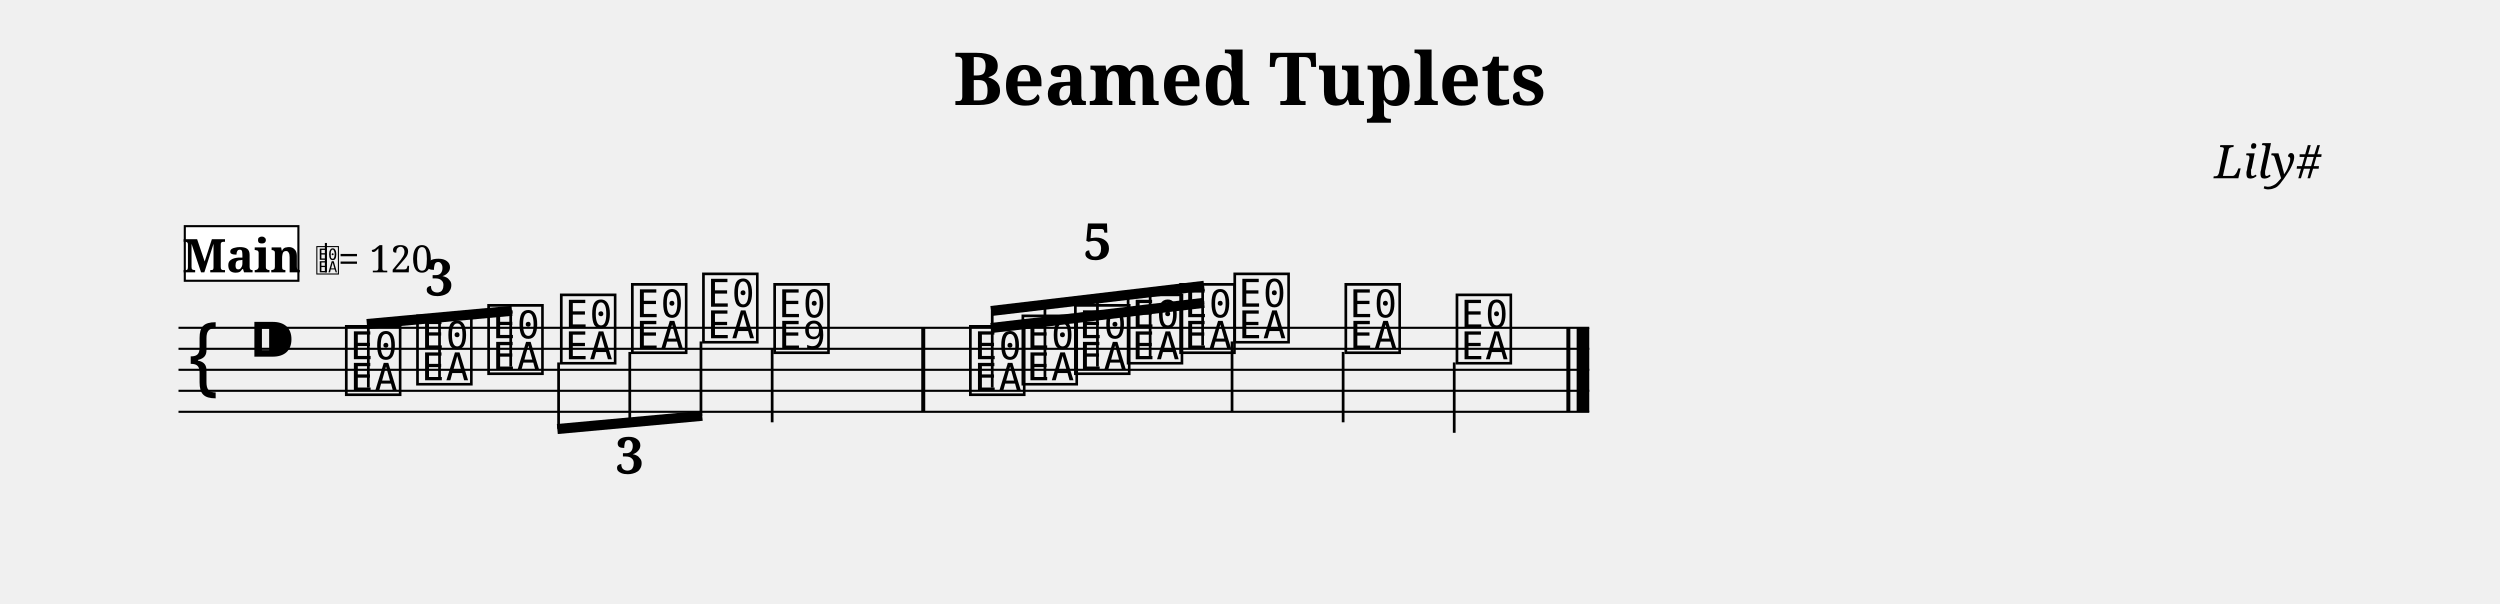
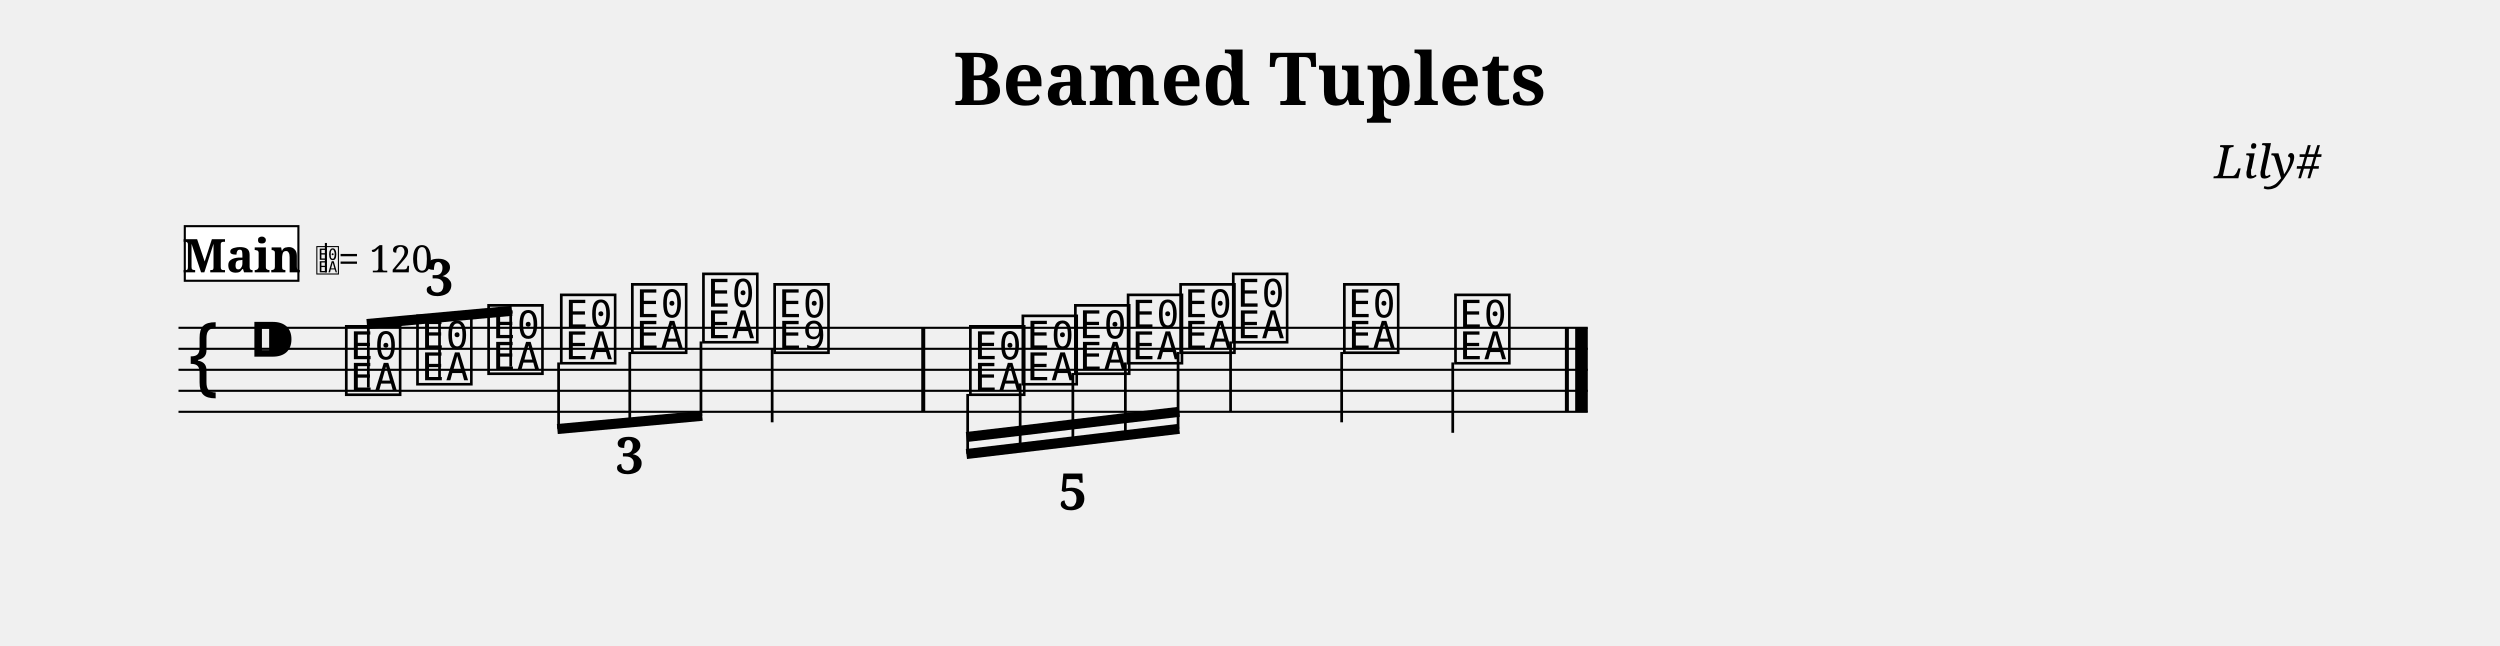
- <svg xmlns="http://www.w3.org/2000/svg" width="1190.5" height="287.6" viewBox="0 0 119.05 28.76" font-family="serif">
+ <svg xmlns="http://www.w3.org/2000/svg" width="1190.5" height="307.6" viewBox="0 0 119.05 30.76" font-family="serif">
  <style>
  @font-face { font-family: 'Emmentaler'; src: local('Emmentaler'); }
  .music { font-family: 'Emmentaler', serif; }
</style>
  <text x="59.52" y="5.00" font-size="3.49" font-weight="bold" text-anchor="middle" data-pos="538">Beamed Tuplets</text>
  <text x="110.55" y="8.49" font-size="2.20" font-style="italic" text-anchor="end" data-pos="564">Lily#</text>
  <g transform="translate(8.50,0.00) scale(1,1)">
-     <line x1="0.00" y1="15.61" x2="67.18" y2="15.61" stroke="#000000" stroke-width="0.100" />
-     <line x1="0.00" y1="16.61" x2="67.18" y2="16.61" stroke="#000000" stroke-width="0.100" />
-     <line x1="0.00" y1="17.61" x2="67.18" y2="17.61" stroke="#000000" stroke-width="0.100" />
-     <line x1="0.00" y1="18.61" x2="67.18" y2="18.61" stroke="#000000" stroke-width="0.100" />
-     <line x1="0.00" y1="19.61" x2="67.18" y2="19.61" stroke="#000000" stroke-width="0.100" />
+     <line x1="0.00" y1="15.61" x2="67.11" y2="15.61" stroke="#000000" stroke-width="0.100" />
+     <line x1="0.00" y1="16.61" x2="67.11" y2="16.61" stroke="#000000" stroke-width="0.100" />
+     <line x1="0.00" y1="17.61" x2="67.11" y2="17.61" stroke="#000000" stroke-width="0.100" />
+     <line x1="0.00" y1="18.61" x2="67.11" y2="18.61" stroke="#000000" stroke-width="0.100" />
+     <line x1="0.00" y1="19.61" x2="67.11" y2="19.61" stroke="#000000" stroke-width="0.100" />
    <text class="music" x="0.30" y="18.61" font-size="4.00"></text>
    <text class="music" x="3.30" y="17.61" font-size="4.00" data-pos="583"></text>
    <text class="music" x="7.80" y="18.61" font-size="4.00" data-pos="727"></text>
    <text class="music" x="11.19" y="18.11" font-size="4.00" data-pos="731"></text>
    <text class="music" x="14.58" y="17.61" font-size="4.00" data-pos="733"></text>
    <text class="music" x="18.04" y="17.11" font-size="4.00" data-pos="750"></text>
    <text class="music" x="21.42" y="16.61" font-size="4.00" data-pos="752"></text>
    <text class="music" x="24.81" y="16.11" font-size="4.00" data-pos="754"></text>
    <text class="music" x="28.20" y="16.61" font-size="4.00" data-pos="758"></text>
    <line x1="28.27" y1="16.61" x2="28.27" y2="20.11" stroke="#000000" stroke-width="0.130" />
    <text class="music" x="37.52" y="18.61" font-size="4.00" data-pos="826"></text>
    <text class="music" x="40.02" y="18.11" font-size="4.00" data-pos="831"></text>
    <text class="music" x="42.52" y="17.61" font-size="4.00" data-pos="833"></text>
    <text class="music" x="45.03" y="17.11" font-size="4.00" data-pos="835"></text>
    <text class="music" x="47.53" y="16.61" font-size="4.00" data-pos="837"></text>
-     <text class="music" x="50.11" y="16.11" font-size="4.00" data-pos="841"></text>
-     <line x1="50.17" y1="16.26" x2="50.17" y2="19.61" stroke="#000000" stroke-width="0.130" />
-     <text class="music" x="55.40" y="16.61" font-size="4.00" data-pos="844"></text>
-     <line x1="55.46" y1="16.76" x2="55.46" y2="20.11" stroke="#000000" stroke-width="0.130" />
-     <text class="music" x="60.69" y="17.11" font-size="4.00" data-pos="846"></text>
-     <line x1="60.75" y1="17.26" x2="60.75" y2="20.61" stroke="#000000" stroke-width="0.130" />
+     <text class="music" x="50.04" y="16.11" font-size="4.00" data-pos="841"></text>
+     <line x1="50.10" y1="16.26" x2="50.10" y2="19.61" stroke="#000000" stroke-width="0.130" />
+     <text class="music" x="55.33" y="16.61" font-size="4.00" data-pos="844"></text>
+     <line x1="55.39" y1="16.76" x2="55.39" y2="20.11" stroke="#000000" stroke-width="0.130" />
+     <text class="music" x="60.62" y="17.11" font-size="4.00" data-pos="846"></text>
+     <line x1="60.68" y1="17.26" x2="60.68" y2="20.61" stroke="#000000" stroke-width="0.130" />
    <rect x="35.37" y="15.61" width="0.19" height="4.00" data-pos="761" />
-     <rect x="66.09" y="15.61" width="0.19" height="4.00" data-pos="848" />
-     <rect x="66.58" y="15.61" width="0.60" height="4.00" data-pos="848" />
+     <rect x="66.02" y="15.61" width="0.19" height="4.00" data-pos="848" />
+     <rect x="66.51" y="15.61" width="0.60" height="4.00" data-pos="848" />
    <line x1="8.97" y1="15.43" x2="15.88" y2="14.80" stroke="#000000" stroke-width="0.480" />
    <line x1="9.04" y1="18.46" x2="9.04" y2="15.42" stroke="#000000" stroke-width="0.130" />
    <line x1="12.43" y1="17.96" x2="12.43" y2="15.11" stroke="#000000" stroke-width="0.130" />
    <line x1="15.82" y1="17.46" x2="15.82" y2="14.80" stroke="#000000" stroke-width="0.130" />
    <line x1="18.04" y1="20.43" x2="24.94" y2="19.80" stroke="#000000" stroke-width="0.480" />
    <line x1="18.10" y1="17.26" x2="18.10" y2="20.42" stroke="#000000" stroke-width="0.130" />
    <line x1="21.49" y1="16.76" x2="21.49" y2="20.11" stroke="#000000" stroke-width="0.130" />
    <line x1="24.88" y1="16.26" x2="24.88" y2="19.80" stroke="#000000" stroke-width="0.130" />
-     <line x1="38.69" y1="14.81" x2="48.84" y2="13.61" stroke="#000000" stroke-width="0.480" />
-     <line x1="38.69" y1="15.62" x2="41.26" y2="15.32" stroke="#000000" stroke-width="0.480" />
-     <line x1="41.26" y1="15.32" x2="43.76" y2="15.02" stroke="#000000" stroke-width="0.480" />
-     <line x1="43.76" y1="15.02" x2="46.27" y2="14.72" stroke="#000000" stroke-width="0.480" />
-     <line x1="46.27" y1="14.72" x2="48.84" y2="14.42" stroke="#000000" stroke-width="0.480" />
-     <line x1="38.75" y1="18.46" x2="38.75" y2="14.80" stroke="#000000" stroke-width="0.130" />
-     <line x1="41.26" y1="17.96" x2="41.26" y2="14.51" stroke="#000000" stroke-width="0.130" />
-     <line x1="43.76" y1="17.46" x2="43.76" y2="14.21" stroke="#000000" stroke-width="0.130" />
-     <line x1="46.27" y1="16.96" x2="46.27" y2="13.91" stroke="#000000" stroke-width="0.130" />
-     <line x1="48.77" y1="16.46" x2="48.77" y2="13.61" stroke="#000000" stroke-width="0.130" />
+     <line x1="37.52" y1="21.62" x2="47.66" y2="20.42" stroke="#000000" stroke-width="0.480" />
+     <line x1="37.52" y1="20.81" x2="40.08" y2="20.51" stroke="#000000" stroke-width="0.480" />
+     <line x1="40.08" y1="20.51" x2="42.59" y2="20.21" stroke="#000000" stroke-width="0.480" />
+     <line x1="42.59" y1="20.21" x2="45.09" y2="19.91" stroke="#000000" stroke-width="0.480" />
+     <line x1="45.09" y1="19.91" x2="47.66" y2="19.61" stroke="#000000" stroke-width="0.480" />
+     <line x1="37.58" y1="18.76" x2="37.58" y2="21.61" stroke="#000000" stroke-width="0.130" />
+     <line x1="40.08" y1="18.26" x2="40.08" y2="21.32" stroke="#000000" stroke-width="0.130" />
+     <line x1="42.59" y1="17.76" x2="42.59" y2="21.02" stroke="#000000" stroke-width="0.130" />
+     <line x1="45.09" y1="17.26" x2="45.09" y2="20.72" stroke="#000000" stroke-width="0.130" />
+     <line x1="47.60" y1="16.76" x2="47.60" y2="20.42" stroke="#000000" stroke-width="0.130" />
    <text x="12.43" y="14.07" font-size="2.40" font-weight="bold" text-anchor="middle" data-pos="641">3</text>
    <text x="21.49" y="22.55" font-size="2.40" font-weight="bold" text-anchor="middle" data-pos="737">3</text>
-     <text x="43.76" y="12.36" font-size="2.40" font-weight="bold" text-anchor="middle" data-pos="763">5</text>
+     <text x="42.59" y="24.27" font-size="2.40" font-weight="bold" text-anchor="middle" data-pos="763">5</text>
    <rect x="0.30" y="10.77" width="5.41" height="2.60" fill="#FFFFFF" stroke="#000000" stroke-width="0.100" data-pos="853" />
    <text x="3.01" y="12.97" font-size="2.20" font-weight="bold" text-anchor="middle" data-pos="853">Main</text>
    <text class="music" x="6.51" y="12.97" font-size="1.60" data-pos="0"></text>
    <line x1="7.02" y1="12.97" x2="7.02" y2="11.57" stroke="#000000" stroke-width="0.100" data-pos="0" />
    <text x="7.61" y="12.97" font-size="1.80" data-pos="0">= 120</text>
  </g>
</svg>
